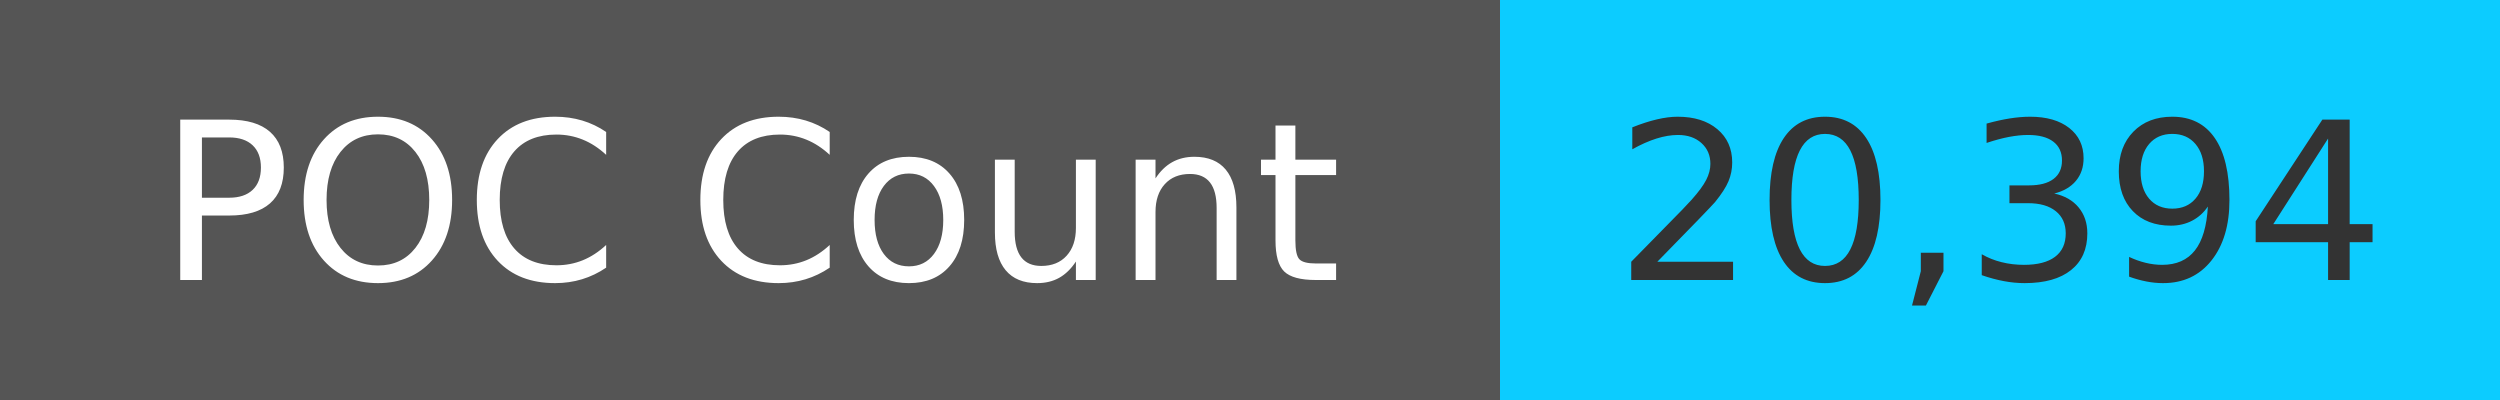
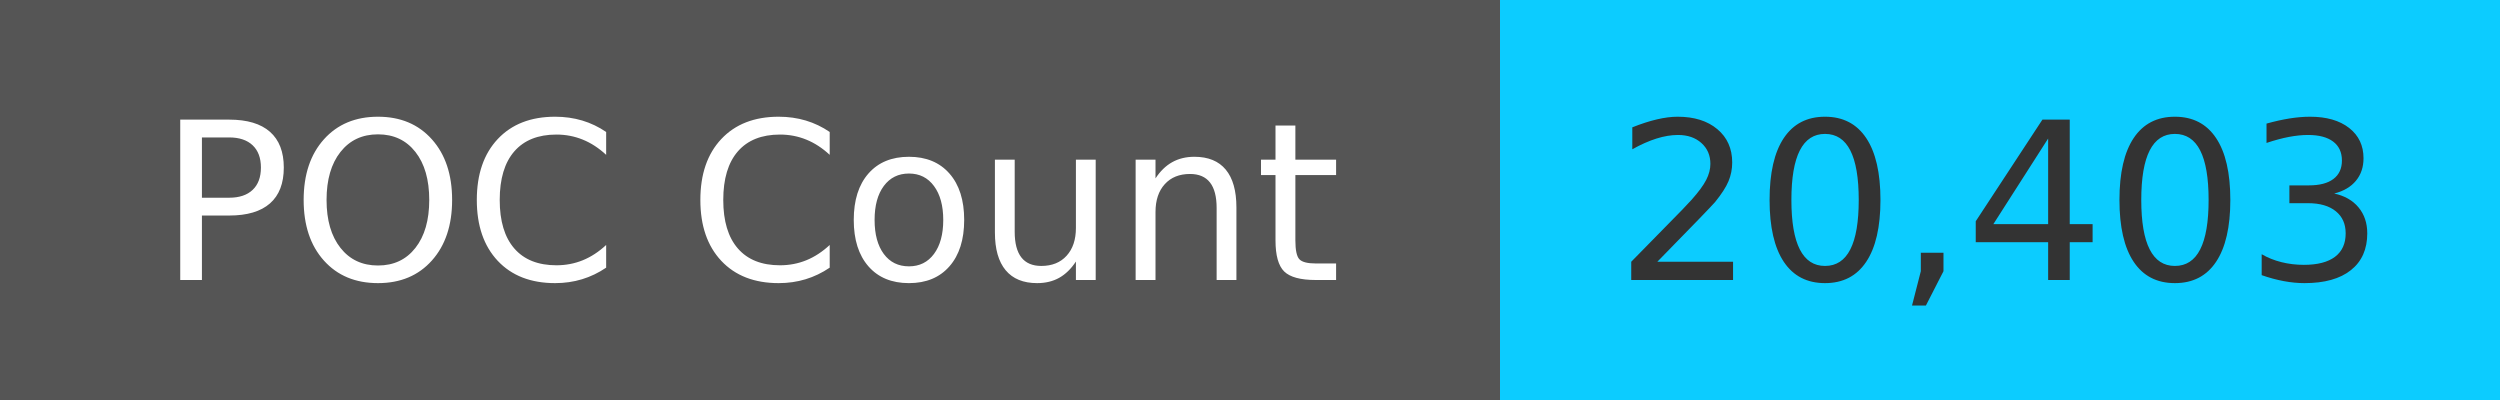
<svg xmlns="http://www.w3.org/2000/svg" width="125" height="20" role="img">
  <linearGradient id="s" x2="0" y2="100%">
    <stop offset="0" stop-color="#bbb" stop-opacity=".1" />
    <stop offset="1" stop-opacity=".1" />
  </linearGradient>
  <g>
    <rect width="75" height="20" fill="#555" />
    <rect x="75" width="267" height="20" fill="#0cccff" />
  </g>
  <g fill="#fff" text-anchor="middle" font-family="Verdana,Geneva,DejaVu Sans,sans-serif" text-rendering="geometricPrecision" font-size="110">
    <text x="375" y="140" transform="scale(.1)" fill="#fff">
            POC Count
        </text>
    <text x="1000" y="140" transform="scale(.1)" fill="#333">
-             20,394
+             20,403
        </text>
  </g>
</svg>
